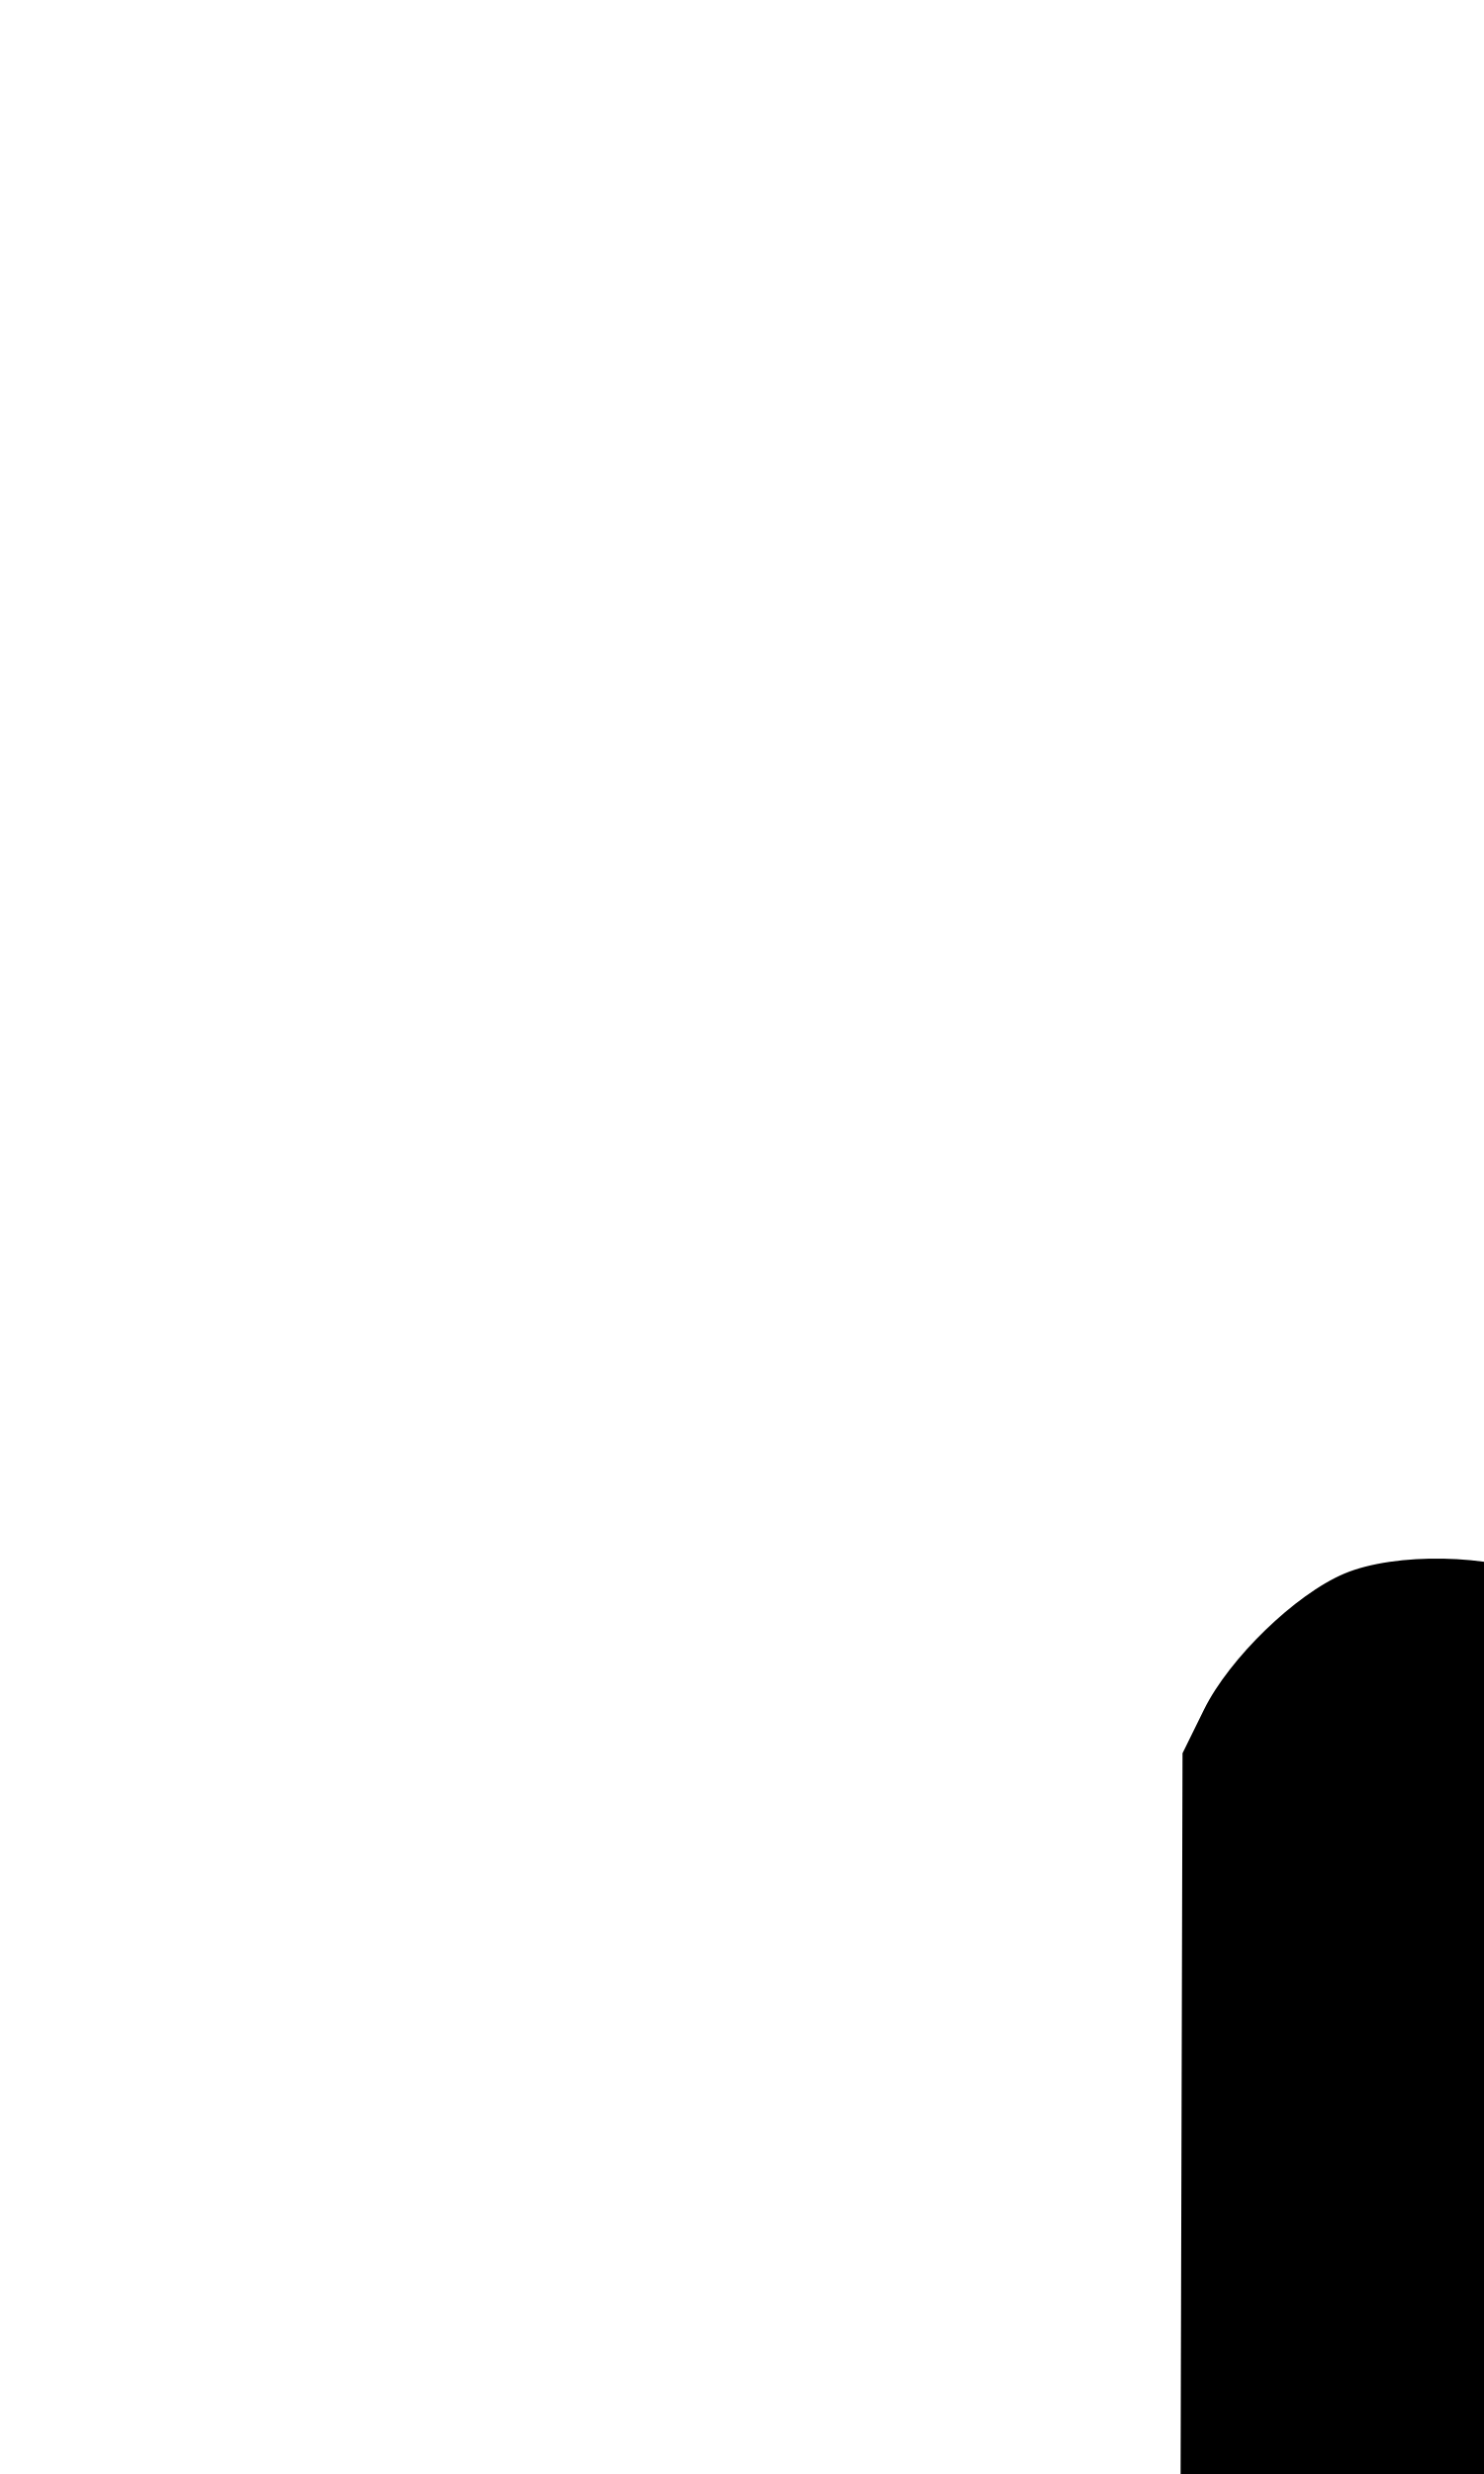
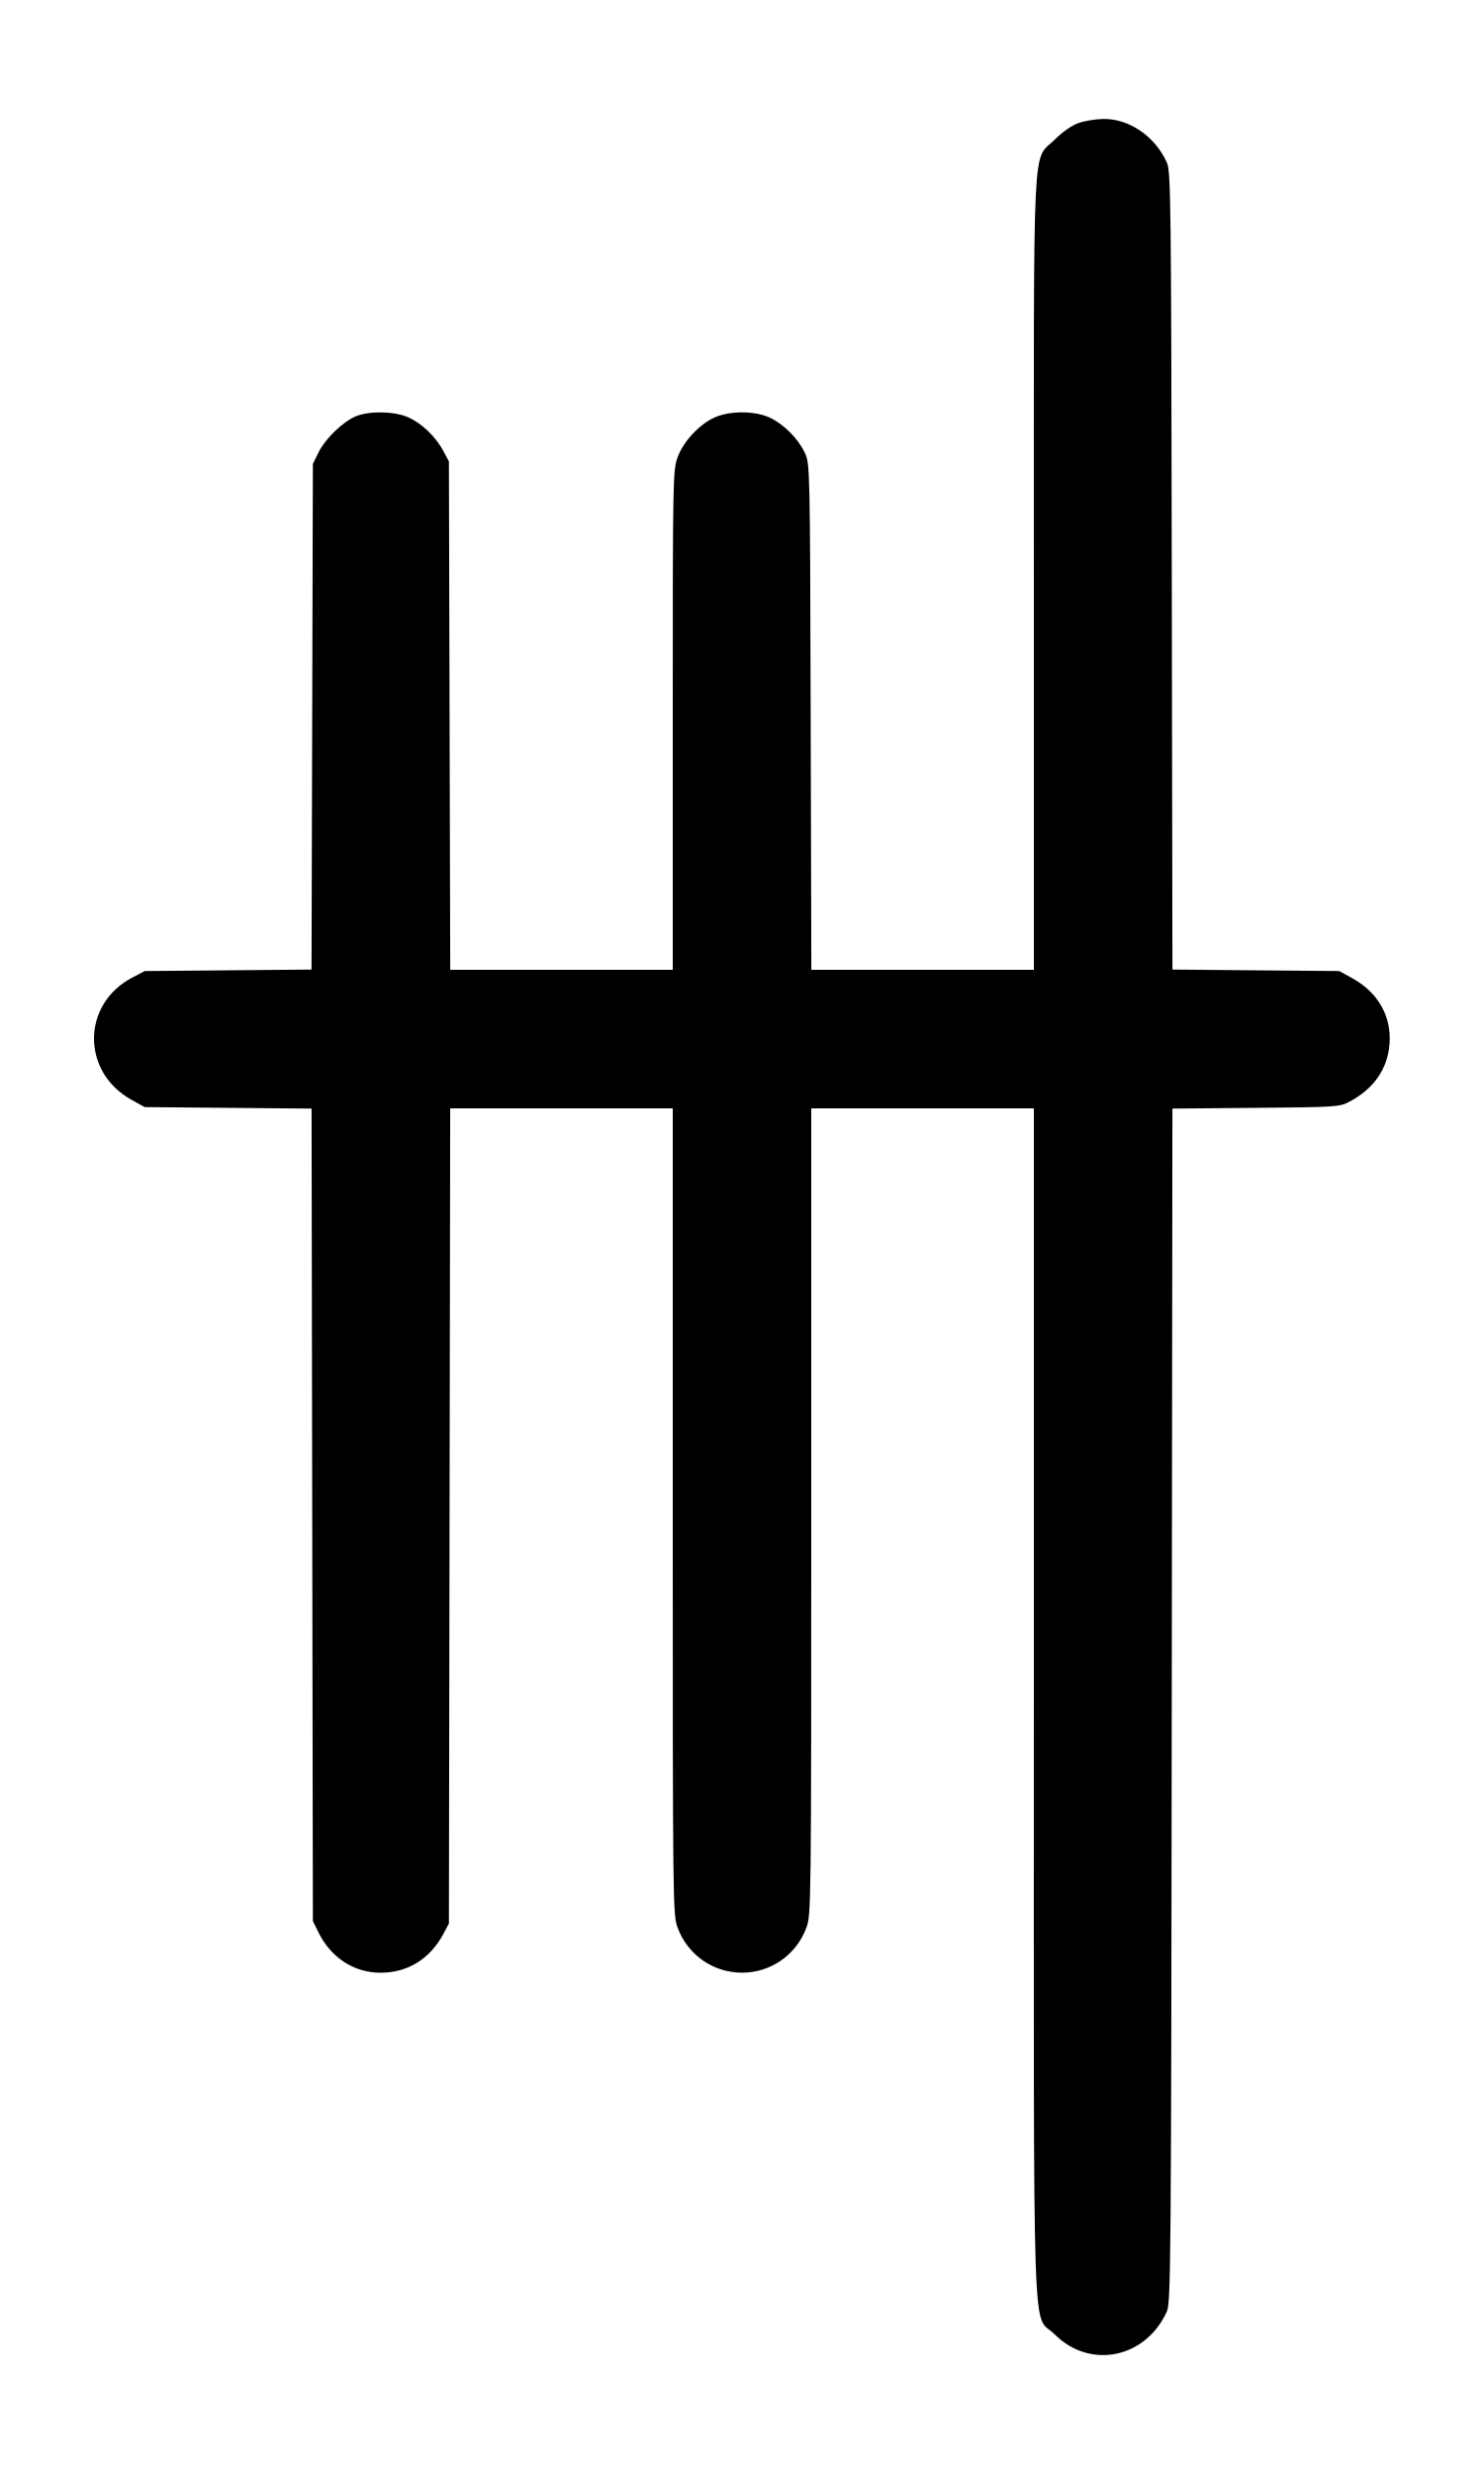
- <svg xmlns="http://www.w3.org/2000/svg" width="600" height="1000" viewBox="0 0 158.75 264.583" version="1.1" id="svg5">
+ <svg xmlns="http://www.w3.org/2000/svg" width="600" height="1000" viewBox="0 0 600 1000" version="1.1" id="svg5">
  <path d="M436.027 49.737 C 433.346 50.683,429.511 53.359,426.453 56.416 C 417.234 65.636,418.000 49.754,418.000 231.678 L 418.000 392.000 373.018 392.000 L 328.037 392.000 327.768 289.750 C 327.501 188.019,327.489 187.477,325.386 183.000 C 322.661 177.201,316.691 171.264,311.023 168.717 C 304.979 166.002,295.029 166.000,288.977 168.713 C 282.776 171.492,276.401 178.313,273.997 184.738 C 272.049 189.943,272.000 192.577,272.000 291.038 L 272.000 392.000 227.018 392.000 L 182.037 392.000 181.768 289.250 L 181.500 186.500 179.243 182.277 C 176.156 176.500,170.586 171.152,165.089 168.689 C 159.510 166.189,149.246 165.997,143.810 168.290 C 138.576 170.499,131.496 177.358,128.800 182.831 L 126.500 187.500 126.227 289.701 L 125.954 391.901 92.227 392.201 L 58.500 392.500 53.362 395.210 C 32.989 405.956,32.867 433.302,53.141 444.532 L 58.500 447.500 92.235 447.799 L 125.971 448.099 126.235 612.299 L 126.500 776.500 128.767 781.100 C 133.824 791.364,143.211 797.426,153.991 797.390 C 164.881 797.353,173.872 791.775,179.243 781.723 L 181.500 777.500 181.762 612.750 L 182.023 448.000 227.012 448.000 L 272.000 448.000 272.000 610.962 C 272.000 771.390,272.031 774.008,273.997 779.262 C 278.090 790.201,288.382 797.368,300.000 797.368 C 311.618 797.368,321.910 790.201,326.003 779.262 C 327.969 774.008,328.000 771.390,328.000 610.962 L 328.000 448.000 373.000 448.000 L 418.000 448.000 418.000 688.322 C 418.000 960.462,417.134 934.265,426.435 943.565 C 440.712 957.842,463.205 953.264,471.764 934.338 C 473.394 930.734,473.516 915.797,473.760 689.299 L 474.020 448.099 507.760 447.799 C 540.572 447.508,541.616 447.438,545.722 445.244 C 555.560 439.987,561.074 431.970,561.813 421.848 C 562.621 410.789,557.175 401.182,546.859 395.468 L 541.500 392.500 507.765 392.201 L 474.030 391.901 473.765 230.701 C 473.518 80.154,473.385 69.246,471.764 65.662 C 466.985 55.094,456.527 47.932,446.090 48.079 C 443.016 48.122,438.487 48.868,436.027 49.737 " stroke="none" fill-rule="evenodd" fill="black" />
</svg>
